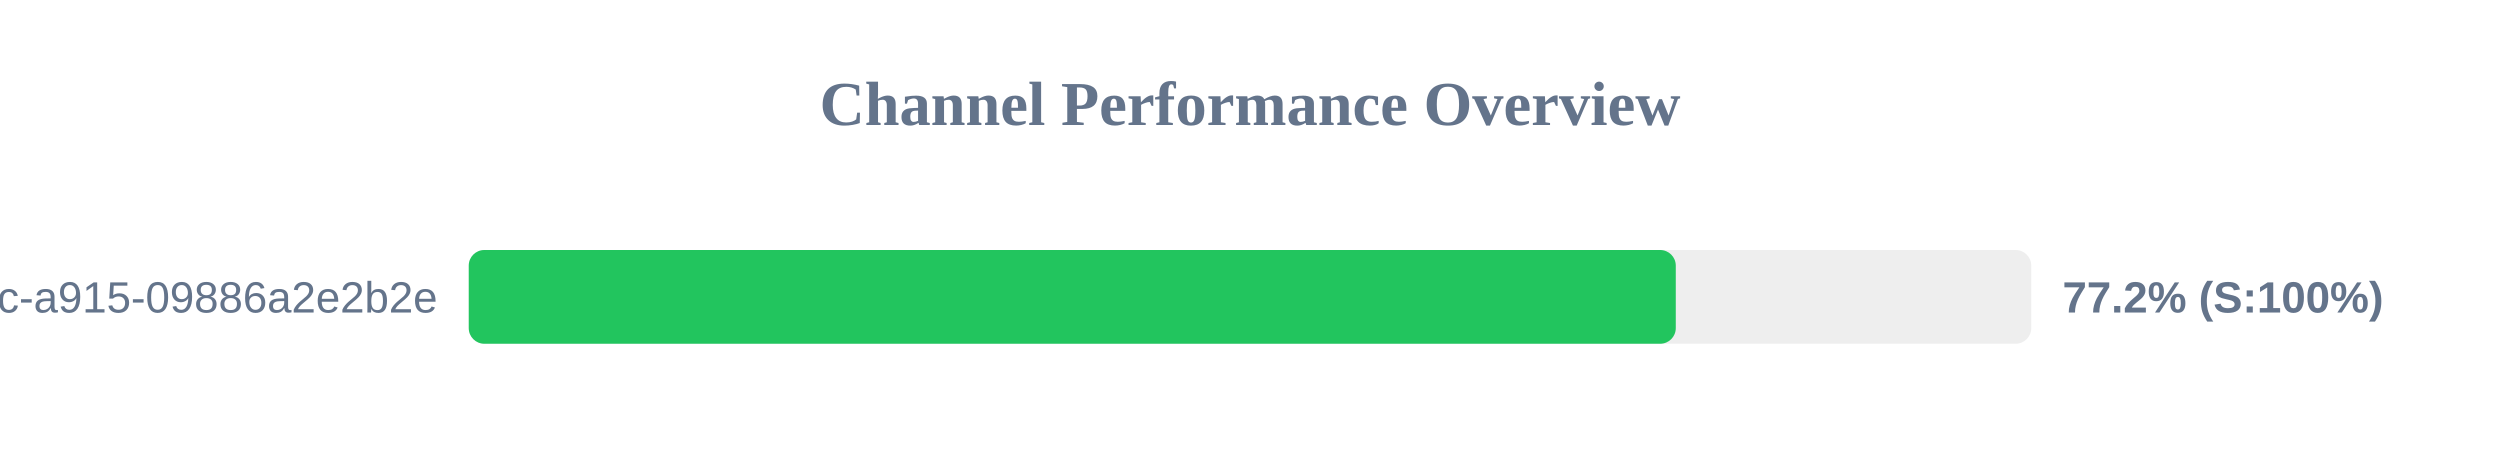
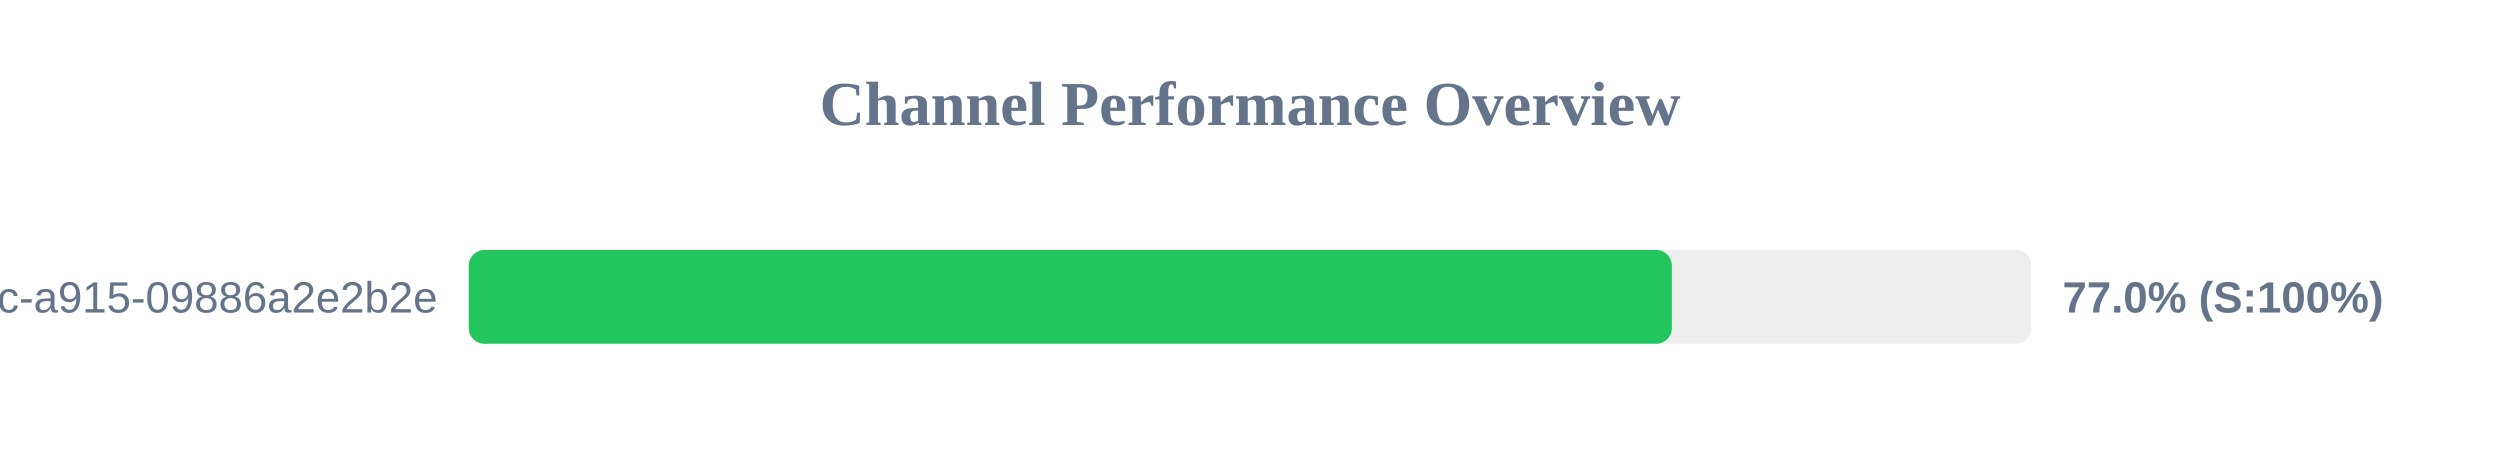
<svg xmlns="http://www.w3.org/2000/svg" width="800" height="150" version="1.1">
  <style>
        .row { font: 14px Arial; fill: #64748b; }
        .score { font: bold 14px Arial; fill: #64748b; }
    </style>
  <text x="400" y="40" text-anchor="middle" font-size="20px" font-weight="bold" fill="#64748b">Channel Performance Overview</text>
  <rect x="150" y="80" width="500" height="30" fill="#eee" rx="5" />
-   <rect x="150" y="80" width="386.25" height="30" fill="#22c55e" rx="5" />
+   <rect x="150" y="80" width="385.0" height="30" fill="#22c55e" rx="5" />
  <text x="140" y="100" text-anchor="end" class="row">?uuid=52816135-d3bc-46bc-a915-09886a2e2b2e</text>
-   <text x="660" y="100" text-anchor="start" class="score">77.2% (S:100%)</text>
+   <text x="660" y="100" text-anchor="start" class="score">77.0% (S:100%)</text>
</svg>
